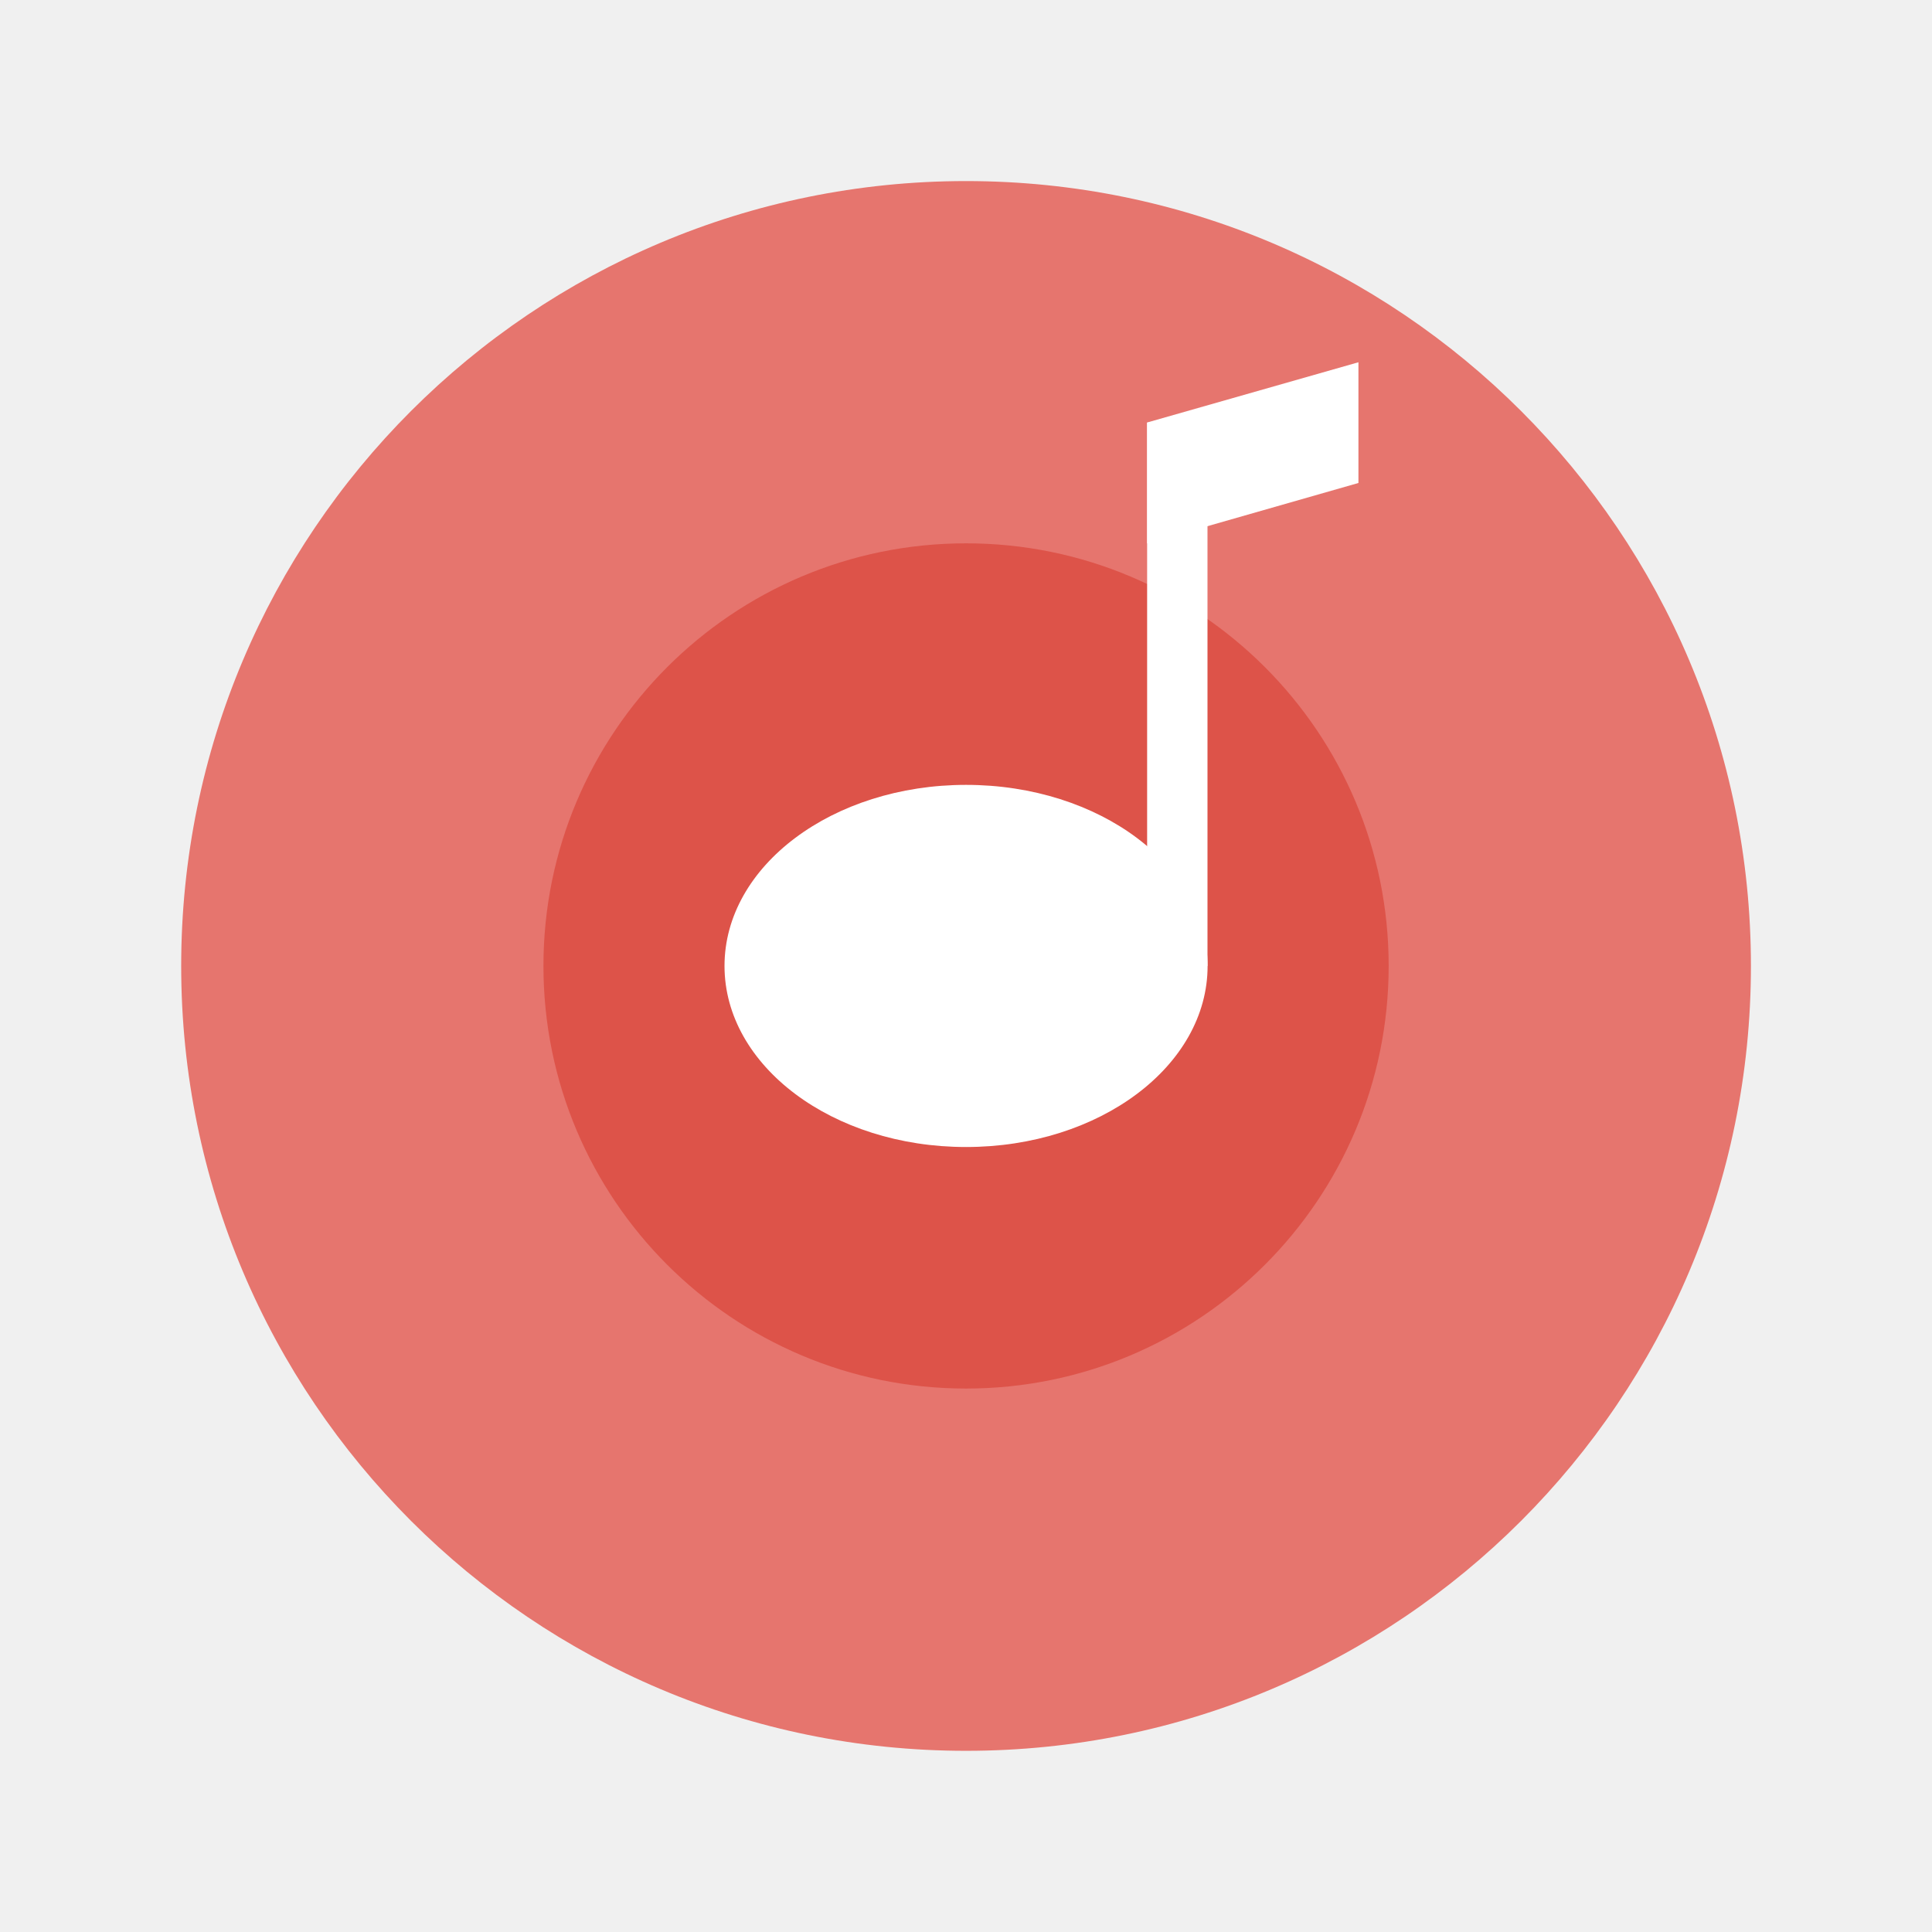
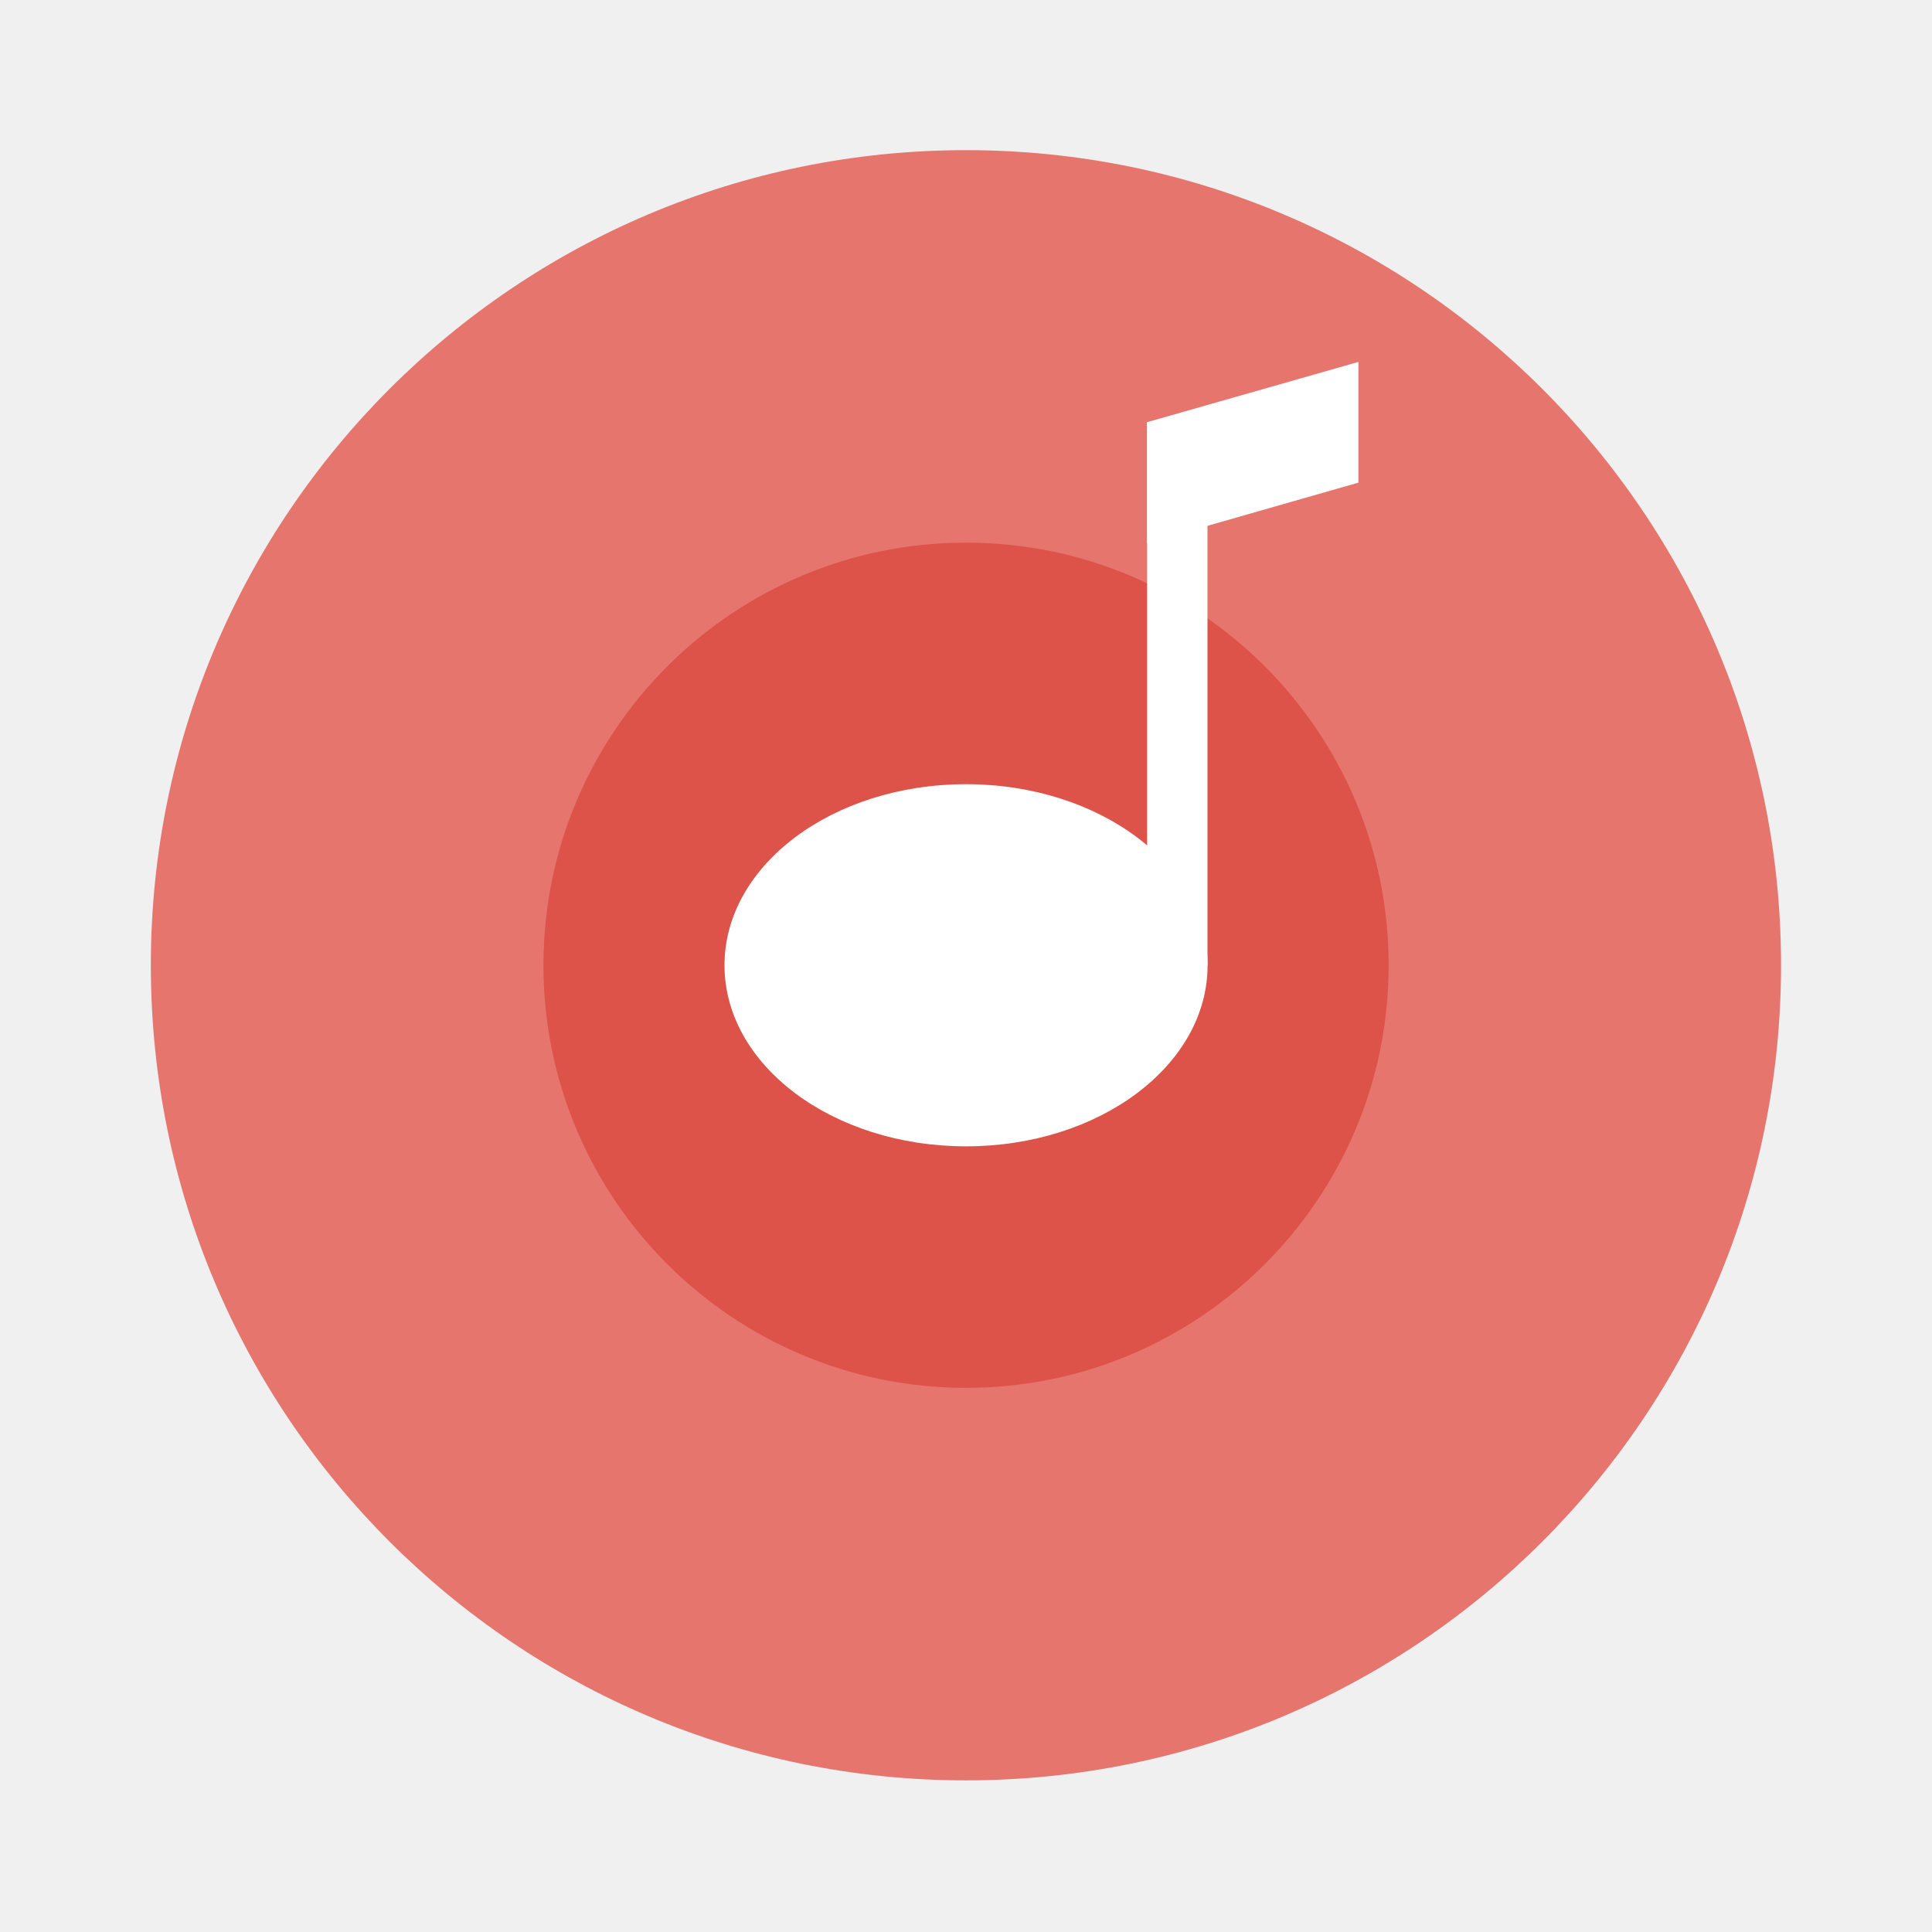
- <svg xmlns="http://www.w3.org/2000/svg" width="64" height="64" viewBox="0 0 16.933 16.933">
-   <g transform="translate(0 -280.067)" paint-order="stroke markers fill">
-     <circle cx="8.467" cy="288.533" r="6.879" fill="#e6756e" />
-     <circle r="3.704" cy="288.533" cx="8.467" fill="#dd5349" />
-     <ellipse cx="8.467" cy="288.533" rx="2.117" ry="1.587" fill="#fff" />
-     <path fill="#fff" d="M10.054 283.771h.529v4.762h-.529z" />
-     <path d="M10.054 283.77l1.852-.528v1.058l-1.852.53z" fill="#fff" />
+ <svg xmlns="http://www.w3.org/2000/svg" width="64" height="64" version="1.1" viewBox="0 0 16.933 16.933">
+   <g transform="translate(0 -280.07)" paint-order="stroke markers fill">
+     <circle cx="8.466" cy="288.53" r="7.144" fill="#e6756e" />
+     <circle cx="8.467" cy="288.53" r="3.704" fill="#dd5349" />
+     <g fill="#fff">
+       <ellipse cx="8.467" cy="288.53" rx="2.117" ry="1.587" />
+       <path d="M10.054 283.771h.529v4.762h-.529z" />
+       <path d="M10.054 283.77l1.852-.528v1.058l-1.852.53z" />
+     </g>
  </g>
</svg>
